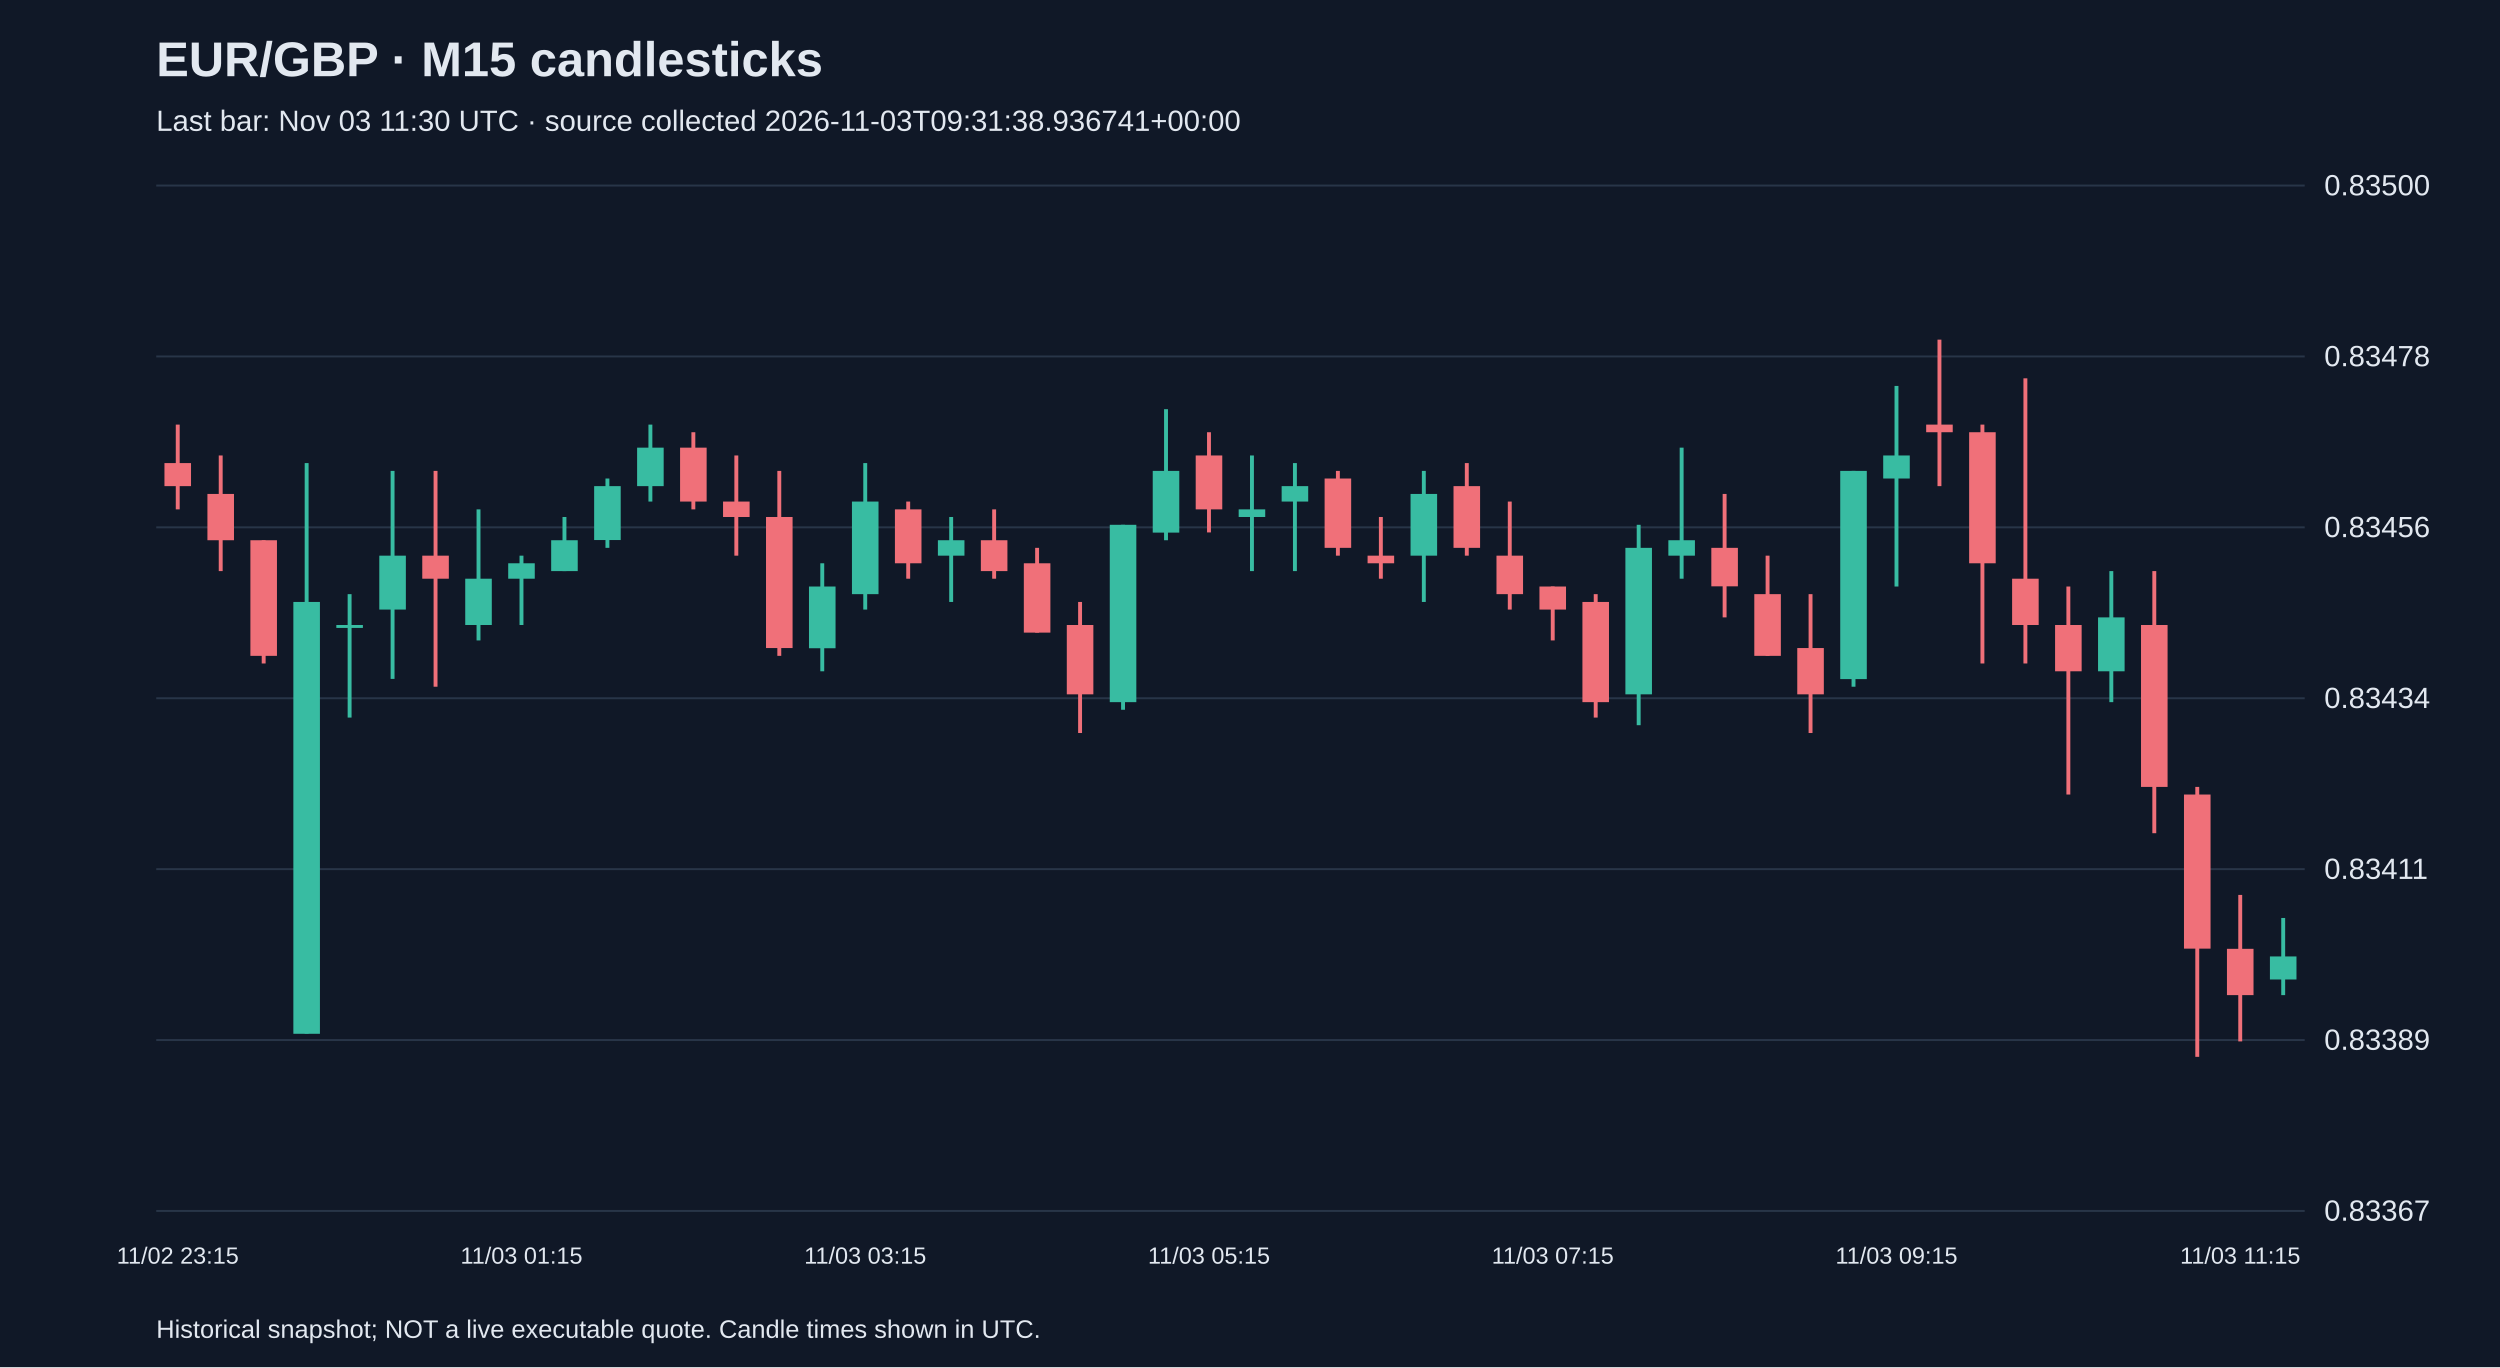
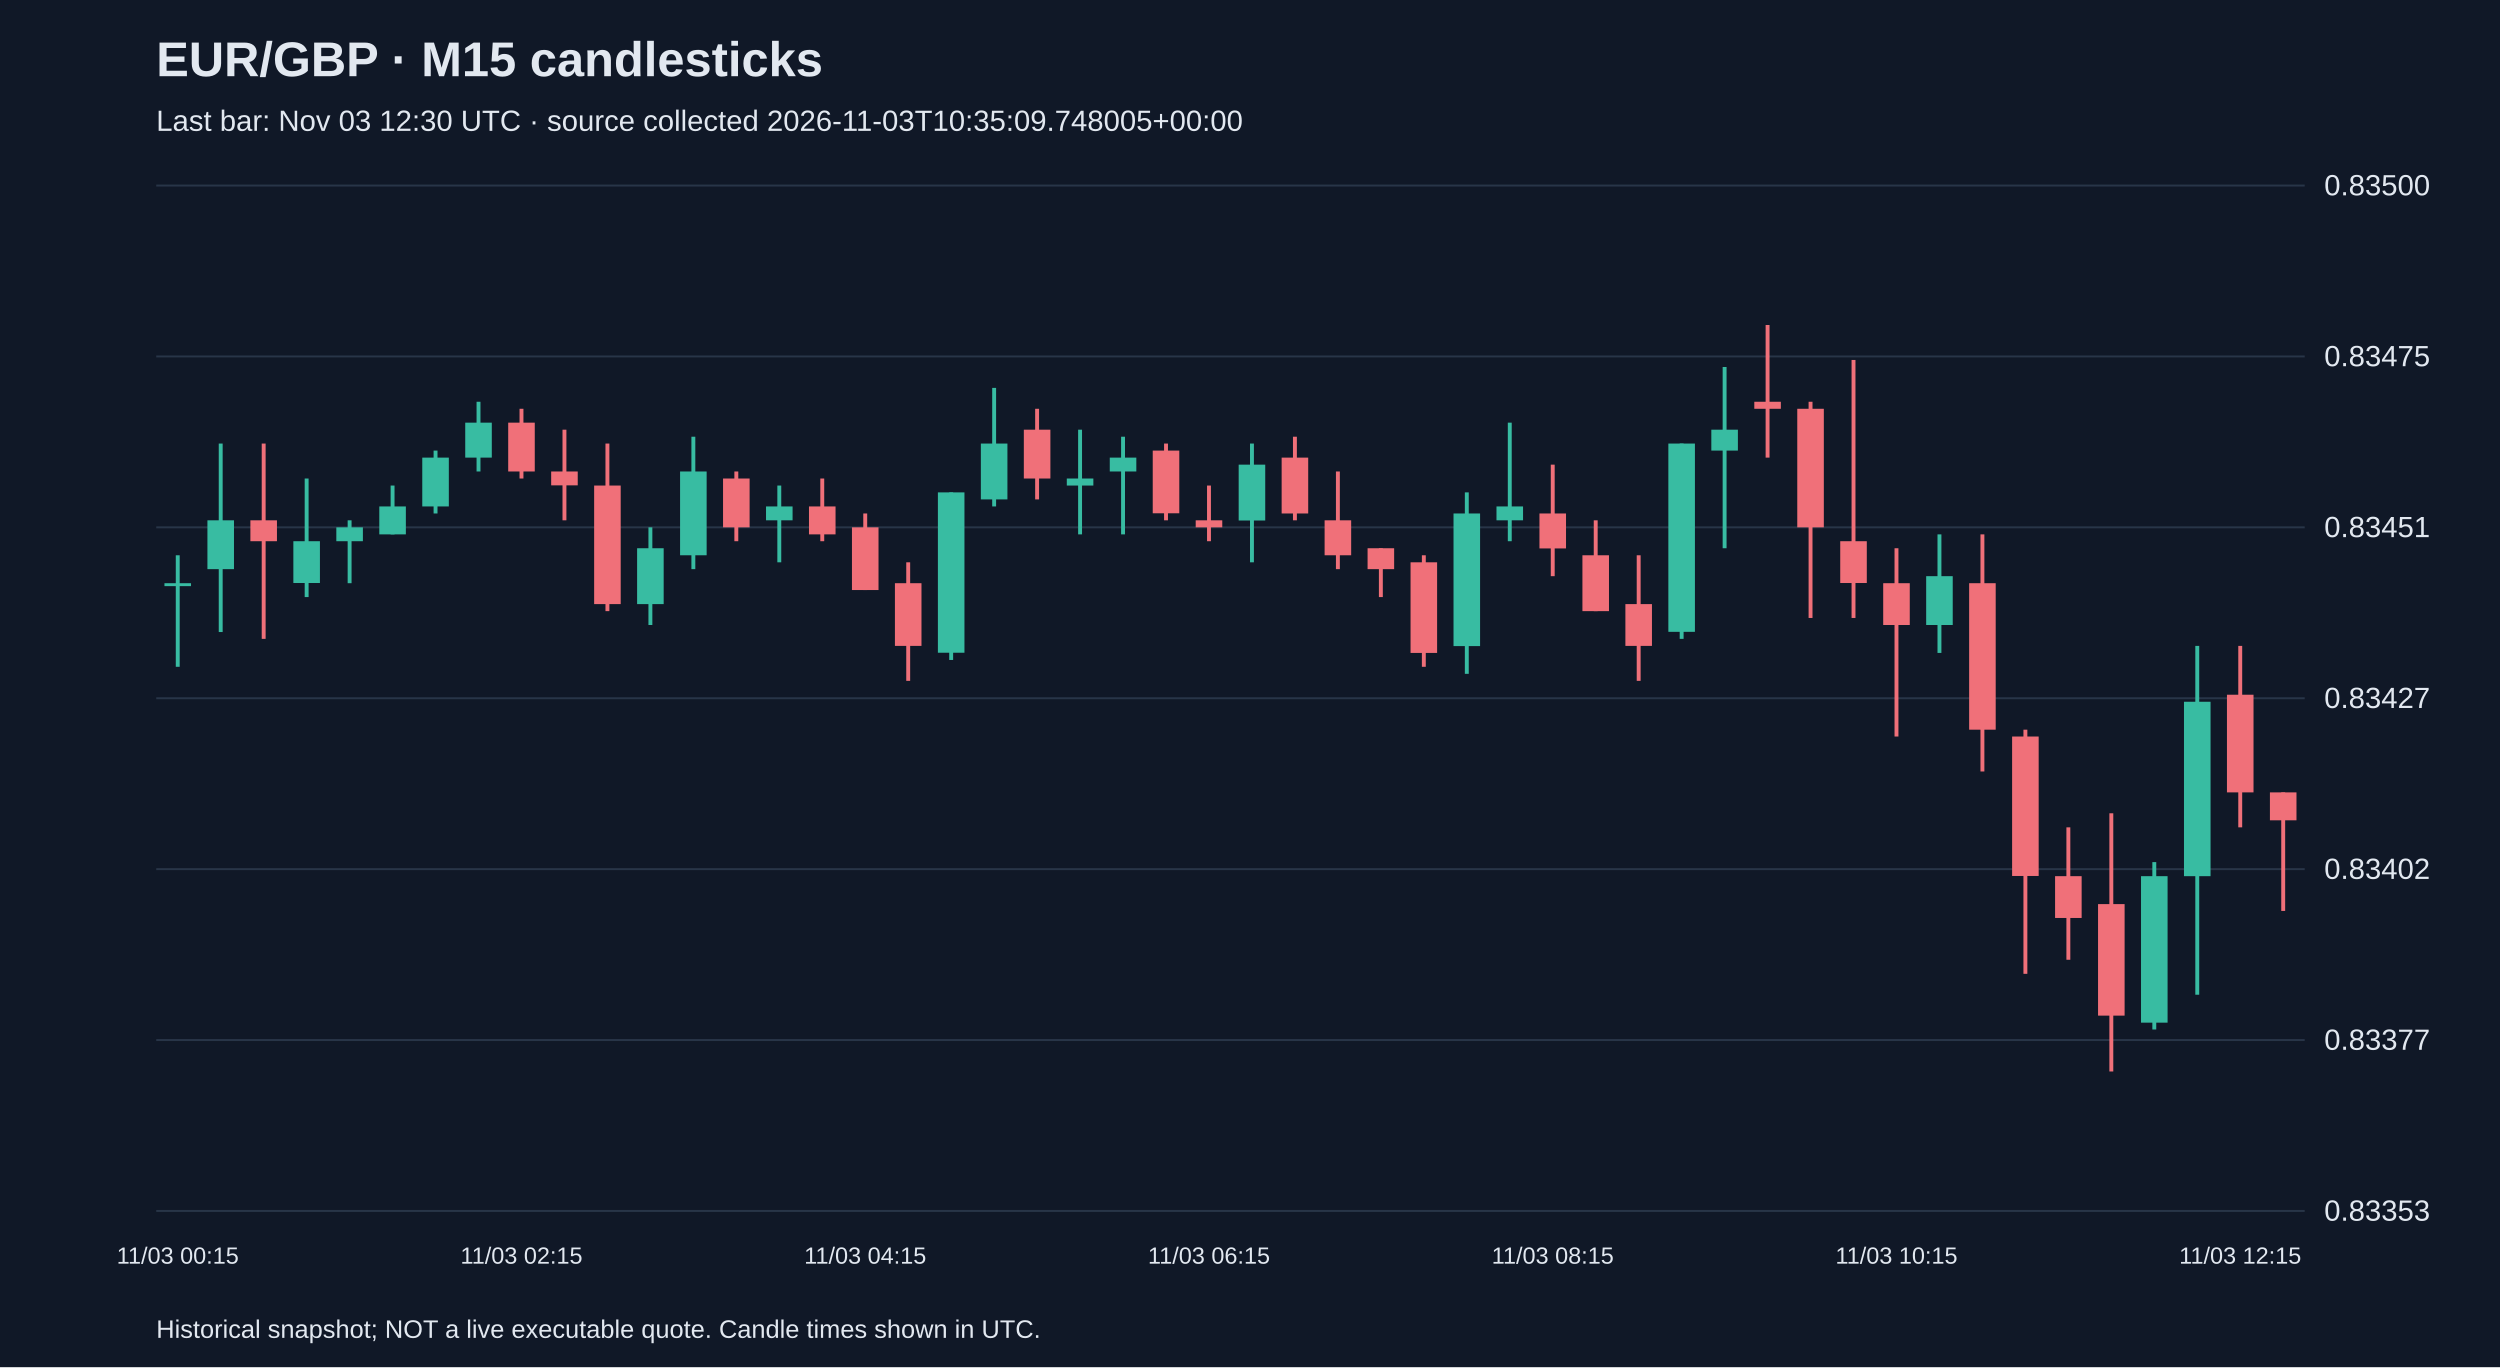
<svg xmlns="http://www.w3.org/2000/svg" viewBox="0 0 1280 700">
  <rect width="100%" height="100%" fill="#101827" />
  <style>text{font-family:Arial,sans-serif;fill:#e2e8f0}</style>
  <text x="80" y="39" font-size="25" font-weight="bold">EUR/GBP · M15 candlesticks</text>
-   <text x="80" y="67" font-size="15" fill="#a6b1c5">Last bar: Nov 03 11:30 UTC · source collected 2026-11-03T09:31:38.936741+00:00</text>
+   <text x="80" y="67" font-size="15" fill="#a6b1c5">Last bar: Nov 03 12:30 UTC · source collected 2026-11-03T10:35:09.748005+00:00</text>
  <line x1="80" y1="620.0" x2="1180" y2="620.0" stroke="#283548" />
-   <text x="1190" y="625.0" font-size="15">0.83367</text>
+   <text x="1190" y="625.0" font-size="15">0.83353</text>
  <line x1="80" y1="532.5" x2="1180" y2="532.5" stroke="#283548" />
-   <text x="1190" y="537.5" font-size="15">0.83389</text>
+   <text x="1190" y="537.5" font-size="15">0.83377</text>
  <line x1="80" y1="445.0" x2="1180" y2="445.0" stroke="#283548" />
-   <text x="1190" y="450.0" font-size="15">0.83411</text>
+   <text x="1190" y="450.0" font-size="15">0.83402</text>
  <line x1="80" y1="357.5" x2="1180" y2="357.5" stroke="#283548" />
-   <text x="1190" y="362.5" font-size="15">0.83434</text>
+   <text x="1190" y="362.5" font-size="15">0.83427</text>
  <line x1="80" y1="270.0" x2="1180" y2="270.0" stroke="#283548" />
-   <text x="1190" y="275.0" font-size="15">0.83456</text>
+   <text x="1190" y="275.0" font-size="15">0.83451</text>
  <line x1="80" y1="182.5" x2="1180" y2="182.5" stroke="#283548" />
-   <text x="1190" y="187.5" font-size="15">0.83478</text>
+   <text x="1190" y="187.5" font-size="15">0.83475</text>
  <line x1="80" y1="95.0" x2="1180" y2="95.0" stroke="#283548" />
  <text x="1190" y="100.0" font-size="15">0.83500</text>
-   <line x1="91.0" y1="217.4" x2="91.0" y2="260.8" stroke="#f07079" stroke-width="2" />
-   <rect x="84.2" y="237.1" width="13.6" height="11.8" fill="#f07079" />
-   <text x="91.0" y="647" text-anchor="middle" font-size="12">11/02 23:15</text>
-   <line x1="113.0" y1="233.2" x2="113.0" y2="292.4" stroke="#f07079" stroke-width="2" />
-   <rect x="106.2" y="252.9" width="13.6" height="23.7" fill="#f07079" />
-   <line x1="135.0" y1="276.6" x2="135.0" y2="339.7" stroke="#f07079" stroke-width="2" />
-   <rect x="128.2" y="276.6" width="13.6" height="59.2" fill="#f07079" />
-   <line x1="157.0" y1="237.1" x2="157.0" y2="529.2" stroke="#38bca2" stroke-width="2" />
-   <rect x="150.2" y="308.2" width="13.6" height="221.1" fill="#38bca2" />
-   <line x1="179.0" y1="304.2" x2="179.0" y2="367.4" stroke="#38bca2" stroke-width="2" />
-   <rect x="172.2" y="320.0" width="13.6" height="1.5" fill="#38bca2" />
-   <line x1="201.0" y1="241.1" x2="201.0" y2="347.6" stroke="#38bca2" stroke-width="2" />
-   <rect x="194.2" y="284.5" width="13.6" height="27.6" fill="#38bca2" />
-   <line x1="223.0" y1="241.1" x2="223.0" y2="351.6" stroke="#f07079" stroke-width="2" />
-   <rect x="216.2" y="284.5" width="13.6" height="11.8" fill="#f07079" />
-   <line x1="245.0" y1="260.8" x2="245.0" y2="327.9" stroke="#38bca2" stroke-width="2" />
-   <rect x="238.2" y="296.3" width="13.6" height="23.7" fill="#38bca2" />
-   <line x1="267.0" y1="284.5" x2="267.0" y2="320.0" stroke="#38bca2" stroke-width="2" />
-   <rect x="260.2" y="288.4" width="13.6" height="7.9" fill="#38bca2" />
-   <text x="267.0" y="647" text-anchor="middle" font-size="12">11/03 01:15</text>
-   <line x1="289.0" y1="264.7" x2="289.0" y2="292.4" stroke="#38bca2" stroke-width="2" />
-   <rect x="282.2" y="276.6" width="13.6" height="15.8" fill="#38bca2" />
-   <line x1="311.0" y1="245.0" x2="311.0" y2="280.5" stroke="#38bca2" stroke-width="2" />
-   <rect x="304.2" y="248.9" width="13.6" height="27.6" fill="#38bca2" />
-   <line x1="333.0" y1="217.4" x2="333.0" y2="256.8" stroke="#38bca2" stroke-width="2" />
-   <rect x="326.2" y="229.2" width="13.6" height="19.7" fill="#38bca2" />
-   <line x1="355.0" y1="221.3" x2="355.0" y2="260.8" stroke="#f07079" stroke-width="2" />
-   <rect x="348.2" y="229.2" width="13.6" height="27.6" fill="#f07079" />
-   <line x1="377.0" y1="233.2" x2="377.0" y2="284.5" stroke="#f07079" stroke-width="2" />
-   <rect x="370.2" y="256.8" width="13.6" height="7.9" fill="#f07079" />
-   <line x1="399.0" y1="241.1" x2="399.0" y2="335.8" stroke="#f07079" stroke-width="2" />
-   <rect x="392.2" y="264.7" width="13.6" height="67.1" fill="#f07079" />
-   <line x1="421.0" y1="288.4" x2="421.0" y2="343.7" stroke="#38bca2" stroke-width="2" />
-   <rect x="414.2" y="300.3" width="13.6" height="31.6" fill="#38bca2" />
-   <line x1="443.0" y1="237.1" x2="443.0" y2="312.1" stroke="#38bca2" stroke-width="2" />
-   <rect x="436.2" y="256.8" width="13.6" height="47.4" fill="#38bca2" />
-   <text x="443.0" y="647" text-anchor="middle" font-size="12">11/03 03:15</text>
-   <line x1="465.0" y1="256.8" x2="465.0" y2="296.3" stroke="#f07079" stroke-width="2" />
-   <rect x="458.2" y="260.8" width="13.6" height="27.6" fill="#f07079" />
-   <line x1="487.0" y1="264.7" x2="487.0" y2="308.2" stroke="#38bca2" stroke-width="2" />
-   <rect x="480.2" y="276.6" width="13.6" height="7.9" fill="#38bca2" />
-   <line x1="509.0" y1="260.8" x2="509.0" y2="296.3" stroke="#f07079" stroke-width="2" />
-   <rect x="502.2" y="276.6" width="13.6" height="15.8" fill="#f07079" />
-   <line x1="531.0" y1="280.5" x2="531.0" y2="323.9" stroke="#f07079" stroke-width="2" />
-   <rect x="524.2" y="288.4" width="13.6" height="35.5" fill="#f07079" />
-   <line x1="553.0" y1="308.2" x2="553.0" y2="375.3" stroke="#f07079" stroke-width="2" />
-   <rect x="546.2" y="320.0" width="13.6" height="35.5" fill="#f07079" />
-   <line x1="575.0" y1="268.7" x2="575.0" y2="363.4" stroke="#38bca2" stroke-width="2" />
-   <rect x="568.2" y="268.7" width="13.6" height="90.8" fill="#38bca2" />
-   <line x1="597.0" y1="209.5" x2="597.0" y2="276.6" stroke="#38bca2" stroke-width="2" />
-   <rect x="590.2" y="241.1" width="13.6" height="31.6" fill="#38bca2" />
-   <line x1="619.0" y1="221.3" x2="619.0" y2="272.6" stroke="#f07079" stroke-width="2" />
-   <rect x="612.2" y="233.2" width="13.6" height="27.6" fill="#f07079" />
-   <text x="619.0" y="647" text-anchor="middle" font-size="12">11/03 05:15</text>
-   <line x1="641.0" y1="233.2" x2="641.0" y2="292.4" stroke="#38bca2" stroke-width="2" />
-   <rect x="634.2" y="260.8" width="13.6" height="3.9" fill="#38bca2" />
-   <line x1="663.0" y1="237.1" x2="663.0" y2="292.4" stroke="#38bca2" stroke-width="2" />
-   <rect x="656.2" y="248.9" width="13.6" height="7.9" fill="#38bca2" />
-   <line x1="685.0" y1="241.1" x2="685.0" y2="284.5" stroke="#f07079" stroke-width="2" />
-   <rect x="678.2" y="245.0" width="13.6" height="35.5" fill="#f07079" />
-   <line x1="707.0" y1="264.7" x2="707.0" y2="296.3" stroke="#f07079" stroke-width="2" />
-   <rect x="700.2" y="284.5" width="13.6" height="3.9" fill="#f07079" />
-   <line x1="729.0" y1="241.1" x2="729.0" y2="308.2" stroke="#38bca2" stroke-width="2" />
-   <rect x="722.2" y="252.9" width="13.6" height="31.6" fill="#38bca2" />
-   <line x1="751.0" y1="237.1" x2="751.0" y2="284.5" stroke="#f07079" stroke-width="2" />
-   <rect x="744.2" y="248.9" width="13.6" height="31.6" fill="#f07079" />
-   <line x1="773.0" y1="256.8" x2="773.0" y2="312.1" stroke="#f07079" stroke-width="2" />
-   <rect x="766.2" y="284.5" width="13.6" height="19.7" fill="#f07079" />
-   <line x1="795.0" y1="300.3" x2="795.0" y2="327.9" stroke="#f07079" stroke-width="2" />
-   <rect x="788.2" y="300.3" width="13.6" height="11.8" fill="#f07079" />
-   <text x="795.0" y="647" text-anchor="middle" font-size="12">11/03 07:15</text>
-   <line x1="817.0" y1="304.2" x2="817.0" y2="367.4" stroke="#f07079" stroke-width="2" />
-   <rect x="810.2" y="308.2" width="13.6" height="51.3" fill="#f07079" />
-   <line x1="839.0" y1="268.7" x2="839.0" y2="371.3" stroke="#38bca2" stroke-width="2" />
-   <rect x="832.2" y="280.5" width="13.6" height="75.0" fill="#38bca2" />
-   <line x1="861.0" y1="229.2" x2="861.0" y2="296.3" stroke="#38bca2" stroke-width="2" />
-   <rect x="854.2" y="276.6" width="13.6" height="7.9" fill="#38bca2" />
-   <line x1="883.0" y1="252.9" x2="883.0" y2="316.1" stroke="#f07079" stroke-width="2" />
-   <rect x="876.2" y="280.5" width="13.6" height="19.7" fill="#f07079" />
-   <line x1="905.0" y1="284.5" x2="905.0" y2="335.8" stroke="#f07079" stroke-width="2" />
-   <rect x="898.2" y="304.2" width="13.6" height="31.6" fill="#f07079" />
-   <line x1="927.0" y1="304.2" x2="927.0" y2="375.3" stroke="#f07079" stroke-width="2" />
-   <rect x="920.2" y="331.8" width="13.6" height="23.7" fill="#f07079" />
-   <line x1="949.0" y1="241.1" x2="949.0" y2="351.6" stroke="#38bca2" stroke-width="2" />
-   <rect x="942.2" y="241.1" width="13.6" height="106.6" fill="#38bca2" />
-   <line x1="971.0" y1="197.6" x2="971.0" y2="300.3" stroke="#38bca2" stroke-width="2" />
-   <rect x="964.2" y="233.2" width="13.6" height="11.8" fill="#38bca2" />
-   <text x="971.0" y="647" text-anchor="middle" font-size="12">11/03 09:15</text>
-   <line x1="993.0" y1="173.9" x2="993.0" y2="248.9" stroke="#f07079" stroke-width="2" />
-   <rect x="986.2" y="217.4" width="13.6" height="3.9" fill="#f07079" />
-   <line x1="1015.0" y1="217.4" x2="1015.0" y2="339.7" stroke="#f07079" stroke-width="2" />
-   <rect x="1008.2" y="221.3" width="13.6" height="67.1" fill="#f07079" />
-   <line x1="1037.0" y1="193.7" x2="1037.0" y2="339.7" stroke="#f07079" stroke-width="2" />
-   <rect x="1030.2" y="296.3" width="13.6" height="23.7" fill="#f07079" />
-   <line x1="1059.0" y1="300.3" x2="1059.0" y2="406.8" stroke="#f07079" stroke-width="2" />
-   <rect x="1052.2" y="320.0" width="13.6" height="23.7" fill="#f07079" />
-   <line x1="1081.0" y1="292.4" x2="1081.0" y2="359.5" stroke="#38bca2" stroke-width="2" />
-   <rect x="1074.2" y="316.1" width="13.6" height="27.6" fill="#38bca2" />
-   <line x1="1103.0" y1="292.4" x2="1103.0" y2="426.6" stroke="#f07079" stroke-width="2" />
-   <rect x="1096.2" y="320.0" width="13.6" height="82.9" fill="#f07079" />
-   <line x1="1125.0" y1="402.9" x2="1125.0" y2="541.1" stroke="#f07079" stroke-width="2" />
-   <rect x="1118.2" y="406.8" width="13.6" height="78.9" fill="#f07079" />
-   <line x1="1147.0" y1="458.2" x2="1147.0" y2="533.2" stroke="#f07079" stroke-width="2" />
-   <rect x="1140.2" y="485.8" width="13.6" height="23.7" fill="#f07079" />
-   <text x="1147.0" y="647" text-anchor="middle" font-size="12">11/03 11:15</text>
-   <line x1="1169.0" y1="470.0" x2="1169.0" y2="509.5" stroke="#38bca2" stroke-width="2" />
-   <rect x="1162.2" y="489.7" width="13.6" height="11.8" fill="#38bca2" />
+   <line x1="91.0" y1="284.3" x2="91.0" y2="341.4" stroke="#38bca2" stroke-width="2" />
+   <rect x="84.2" y="298.6" width="13.6" height="1.5" fill="#38bca2" />
+   <text x="91.0" y="647" text-anchor="middle" font-size="12">11/03 00:15</text>
+   <line x1="113.0" y1="227.1" x2="113.0" y2="323.6" stroke="#38bca2" stroke-width="2" />
+   <rect x="106.2" y="266.4" width="13.6" height="25.0" fill="#38bca2" />
+   <line x1="135.0" y1="227.1" x2="135.0" y2="327.1" stroke="#f07079" stroke-width="2" />
+   <rect x="128.2" y="266.4" width="13.6" height="10.7" fill="#f07079" />
+   <line x1="157.0" y1="245.0" x2="157.0" y2="305.7" stroke="#38bca2" stroke-width="2" />
+   <rect x="150.2" y="277.1" width="13.6" height="21.4" fill="#38bca2" />
+   <line x1="179.0" y1="266.4" x2="179.0" y2="298.6" stroke="#38bca2" stroke-width="2" />
+   <rect x="172.2" y="270.0" width="13.6" height="7.1" fill="#38bca2" />
+   <line x1="201.0" y1="248.6" x2="201.0" y2="273.6" stroke="#38bca2" stroke-width="2" />
+   <rect x="194.2" y="259.3" width="13.6" height="14.3" fill="#38bca2" />
+   <line x1="223.0" y1="230.7" x2="223.0" y2="262.9" stroke="#38bca2" stroke-width="2" />
+   <rect x="216.2" y="234.3" width="13.6" height="25.0" fill="#38bca2" />
+   <line x1="245.0" y1="205.7" x2="245.0" y2="241.4" stroke="#38bca2" stroke-width="2" />
+   <rect x="238.2" y="216.4" width="13.6" height="17.9" fill="#38bca2" />
+   <line x1="267.0" y1="209.3" x2="267.0" y2="245.0" stroke="#f07079" stroke-width="2" />
+   <rect x="260.2" y="216.4" width="13.6" height="25.0" fill="#f07079" />
+   <text x="267.0" y="647" text-anchor="middle" font-size="12">11/03 02:15</text>
+   <line x1="289.0" y1="220.0" x2="289.0" y2="266.4" stroke="#f07079" stroke-width="2" />
+   <rect x="282.2" y="241.4" width="13.6" height="7.1" fill="#f07079" />
+   <line x1="311.0" y1="227.1" x2="311.0" y2="312.9" stroke="#f07079" stroke-width="2" />
+   <rect x="304.2" y="248.6" width="13.6" height="60.7" fill="#f07079" />
+   <line x1="333.0" y1="270.0" x2="333.0" y2="320.0" stroke="#38bca2" stroke-width="2" />
+   <rect x="326.2" y="280.7" width="13.6" height="28.6" fill="#38bca2" />
+   <line x1="355.0" y1="223.6" x2="355.0" y2="291.4" stroke="#38bca2" stroke-width="2" />
+   <rect x="348.2" y="241.4" width="13.6" height="42.9" fill="#38bca2" />
+   <line x1="377.0" y1="241.4" x2="377.0" y2="277.1" stroke="#f07079" stroke-width="2" />
+   <rect x="370.2" y="245.0" width="13.6" height="25.0" fill="#f07079" />
+   <line x1="399.0" y1="248.6" x2="399.0" y2="287.9" stroke="#38bca2" stroke-width="2" />
+   <rect x="392.2" y="259.3" width="13.6" height="7.1" fill="#38bca2" />
+   <line x1="421.0" y1="245.0" x2="421.0" y2="277.1" stroke="#f07079" stroke-width="2" />
+   <rect x="414.2" y="259.3" width="13.6" height="14.3" fill="#f07079" />
+   <line x1="443.0" y1="262.9" x2="443.0" y2="302.1" stroke="#f07079" stroke-width="2" />
+   <rect x="436.2" y="270.0" width="13.6" height="32.1" fill="#f07079" />
+   <text x="443.0" y="647" text-anchor="middle" font-size="12">11/03 04:15</text>
+   <line x1="465.0" y1="287.9" x2="465.0" y2="348.6" stroke="#f07079" stroke-width="2" />
+   <rect x="458.2" y="298.6" width="13.6" height="32.1" fill="#f07079" />
+   <line x1="487.0" y1="252.1" x2="487.0" y2="337.9" stroke="#38bca2" stroke-width="2" />
+   <rect x="480.2" y="252.1" width="13.6" height="82.1" fill="#38bca2" />
+   <line x1="509.0" y1="198.6" x2="509.0" y2="259.3" stroke="#38bca2" stroke-width="2" />
+   <rect x="502.2" y="227.1" width="13.6" height="28.6" fill="#38bca2" />
+   <line x1="531.0" y1="209.3" x2="531.0" y2="255.7" stroke="#f07079" stroke-width="2" />
+   <rect x="524.2" y="220.0" width="13.6" height="25.0" fill="#f07079" />
+   <line x1="553.0" y1="220.0" x2="553.0" y2="273.6" stroke="#38bca2" stroke-width="2" />
+   <rect x="546.2" y="245.0" width="13.6" height="3.6" fill="#38bca2" />
+   <line x1="575.0" y1="223.6" x2="575.0" y2="273.6" stroke="#38bca2" stroke-width="2" />
+   <rect x="568.2" y="234.3" width="13.6" height="7.1" fill="#38bca2" />
+   <line x1="597.0" y1="227.1" x2="597.0" y2="266.4" stroke="#f07079" stroke-width="2" />
+   <rect x="590.2" y="230.7" width="13.6" height="32.1" fill="#f07079" />
+   <line x1="619.0" y1="248.6" x2="619.0" y2="277.1" stroke="#f07079" stroke-width="2" />
+   <rect x="612.2" y="266.4" width="13.6" height="3.6" fill="#f07079" />
+   <text x="619.0" y="647" text-anchor="middle" font-size="12">11/03 06:15</text>
+   <line x1="641.0" y1="227.1" x2="641.0" y2="287.9" stroke="#38bca2" stroke-width="2" />
+   <rect x="634.2" y="237.9" width="13.6" height="28.6" fill="#38bca2" />
+   <line x1="663.0" y1="223.6" x2="663.0" y2="266.4" stroke="#f07079" stroke-width="2" />
+   <rect x="656.2" y="234.3" width="13.6" height="28.6" fill="#f07079" />
+   <line x1="685.0" y1="241.4" x2="685.0" y2="291.4" stroke="#f07079" stroke-width="2" />
+   <rect x="678.2" y="266.4" width="13.6" height="17.9" fill="#f07079" />
+   <line x1="707.0" y1="280.7" x2="707.0" y2="305.7" stroke="#f07079" stroke-width="2" />
+   <rect x="700.2" y="280.7" width="13.6" height="10.7" fill="#f07079" />
+   <line x1="729.0" y1="284.3" x2="729.0" y2="341.4" stroke="#f07079" stroke-width="2" />
+   <rect x="722.2" y="287.9" width="13.6" height="46.4" fill="#f07079" />
+   <line x1="751.0" y1="252.1" x2="751.0" y2="345.0" stroke="#38bca2" stroke-width="2" />
+   <rect x="744.2" y="262.9" width="13.6" height="67.9" fill="#38bca2" />
+   <line x1="773.0" y1="216.4" x2="773.0" y2="277.1" stroke="#38bca2" stroke-width="2" />
+   <rect x="766.2" y="259.3" width="13.6" height="7.1" fill="#38bca2" />
+   <line x1="795.0" y1="237.9" x2="795.0" y2="295.0" stroke="#f07079" stroke-width="2" />
+   <rect x="788.2" y="262.9" width="13.6" height="17.9" fill="#f07079" />
+   <text x="795.0" y="647" text-anchor="middle" font-size="12">11/03 08:15</text>
+   <line x1="817.0" y1="266.4" x2="817.0" y2="312.9" stroke="#f07079" stroke-width="2" />
+   <rect x="810.2" y="284.3" width="13.6" height="28.6" fill="#f07079" />
+   <line x1="839.0" y1="284.3" x2="839.0" y2="348.6" stroke="#f07079" stroke-width="2" />
+   <rect x="832.2" y="309.3" width="13.6" height="21.4" fill="#f07079" />
+   <line x1="861.0" y1="227.1" x2="861.0" y2="327.1" stroke="#38bca2" stroke-width="2" />
+   <rect x="854.2" y="227.1" width="13.6" height="96.4" fill="#38bca2" />
+   <line x1="883.0" y1="187.9" x2="883.0" y2="280.7" stroke="#38bca2" stroke-width="2" />
+   <rect x="876.2" y="220.0" width="13.6" height="10.7" fill="#38bca2" />
+   <line x1="905.0" y1="166.4" x2="905.0" y2="234.3" stroke="#f07079" stroke-width="2" />
+   <rect x="898.2" y="205.7" width="13.6" height="3.6" fill="#f07079" />
+   <line x1="927.0" y1="205.7" x2="927.0" y2="316.4" stroke="#f07079" stroke-width="2" />
+   <rect x="920.2" y="209.3" width="13.6" height="60.7" fill="#f07079" />
+   <line x1="949.0" y1="184.3" x2="949.0" y2="316.4" stroke="#f07079" stroke-width="2" />
+   <rect x="942.2" y="277.1" width="13.6" height="21.4" fill="#f07079" />
+   <line x1="971.0" y1="280.7" x2="971.0" y2="377.1" stroke="#f07079" stroke-width="2" />
+   <rect x="964.2" y="298.6" width="13.6" height="21.4" fill="#f07079" />
+   <text x="971.0" y="647" text-anchor="middle" font-size="12">11/03 10:15</text>
+   <line x1="993.0" y1="273.6" x2="993.0" y2="334.3" stroke="#38bca2" stroke-width="2" />
+   <rect x="986.2" y="295.0" width="13.6" height="25.0" fill="#38bca2" />
+   <line x1="1015.0" y1="273.6" x2="1015.0" y2="395.0" stroke="#f07079" stroke-width="2" />
+   <rect x="1008.2" y="298.6" width="13.6" height="75.0" fill="#f07079" />
+   <line x1="1037.0" y1="373.6" x2="1037.0" y2="498.6" stroke="#f07079" stroke-width="2" />
+   <rect x="1030.2" y="377.1" width="13.6" height="71.4" fill="#f07079" />
+   <line x1="1059.0" y1="423.6" x2="1059.0" y2="491.4" stroke="#f07079" stroke-width="2" />
+   <rect x="1052.2" y="448.6" width="13.6" height="21.4" fill="#f07079" />
+   <line x1="1081.0" y1="416.4" x2="1081.0" y2="548.6" stroke="#f07079" stroke-width="2" />
+   <rect x="1074.2" y="462.9" width="13.6" height="57.1" fill="#f07079" />
+   <line x1="1103.0" y1="441.4" x2="1103.0" y2="527.1" stroke="#38bca2" stroke-width="2" />
+   <rect x="1096.2" y="448.6" width="13.6" height="75.0" fill="#38bca2" />
+   <line x1="1125.0" y1="330.7" x2="1125.0" y2="509.3" stroke="#38bca2" stroke-width="2" />
+   <rect x="1118.2" y="359.3" width="13.6" height="89.3" fill="#38bca2" />
+   <line x1="1147.0" y1="330.7" x2="1147.0" y2="423.6" stroke="#f07079" stroke-width="2" />
+   <rect x="1140.2" y="355.7" width="13.6" height="50.0" fill="#f07079" />
+   <text x="1147.0" y="647" text-anchor="middle" font-size="12">11/03 12:15</text>
+   <line x1="1169.0" y1="405.7" x2="1169.0" y2="466.4" stroke="#f07079" stroke-width="2" />
+   <rect x="1162.2" y="405.7" width="13.6" height="14.3" fill="#f07079" />
  <text x="80" y="685" font-size="13">Historical snapshot; NOT a live executable quote. Candle times shown in UTC.</text>
</svg>
